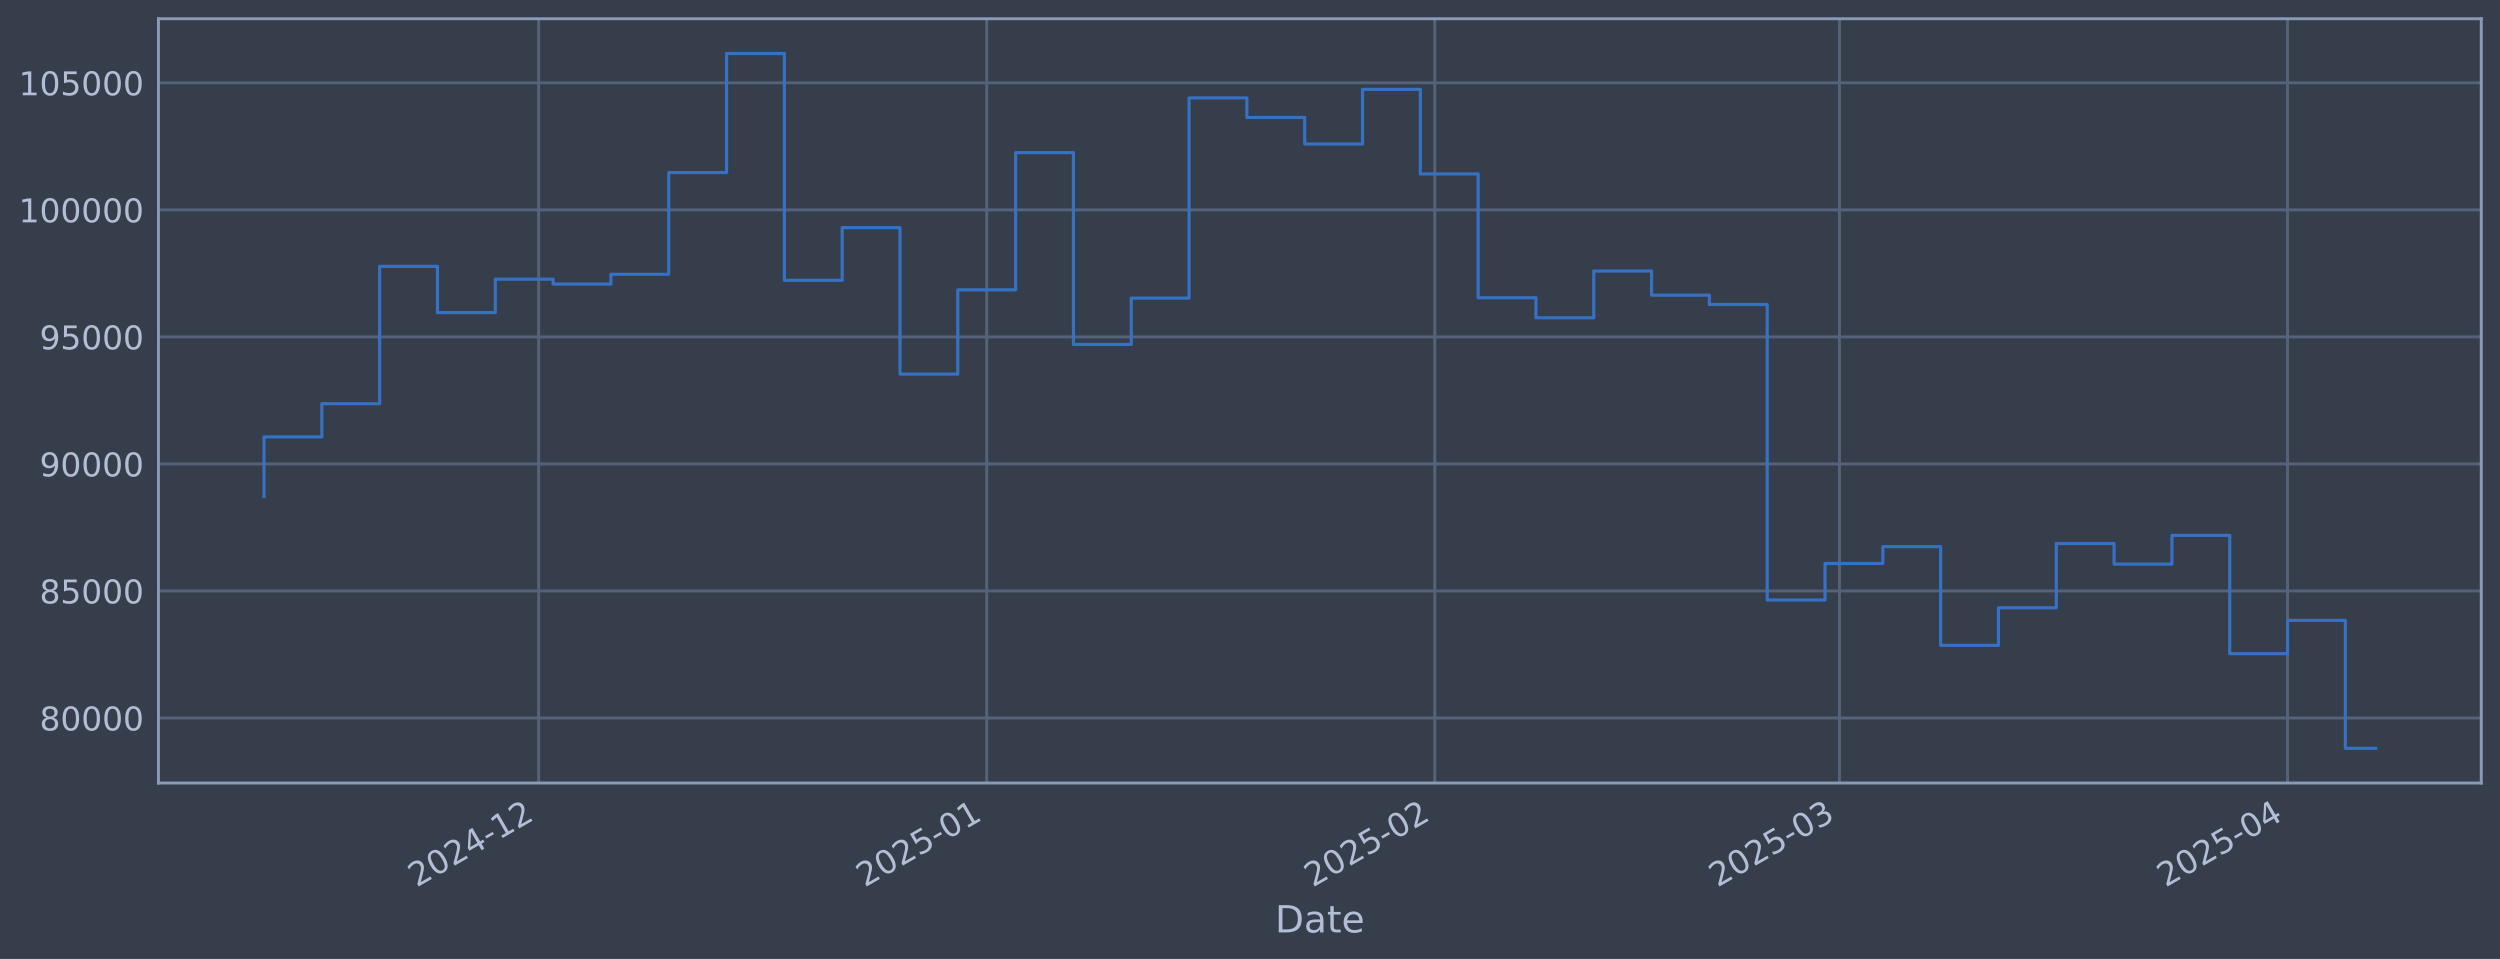
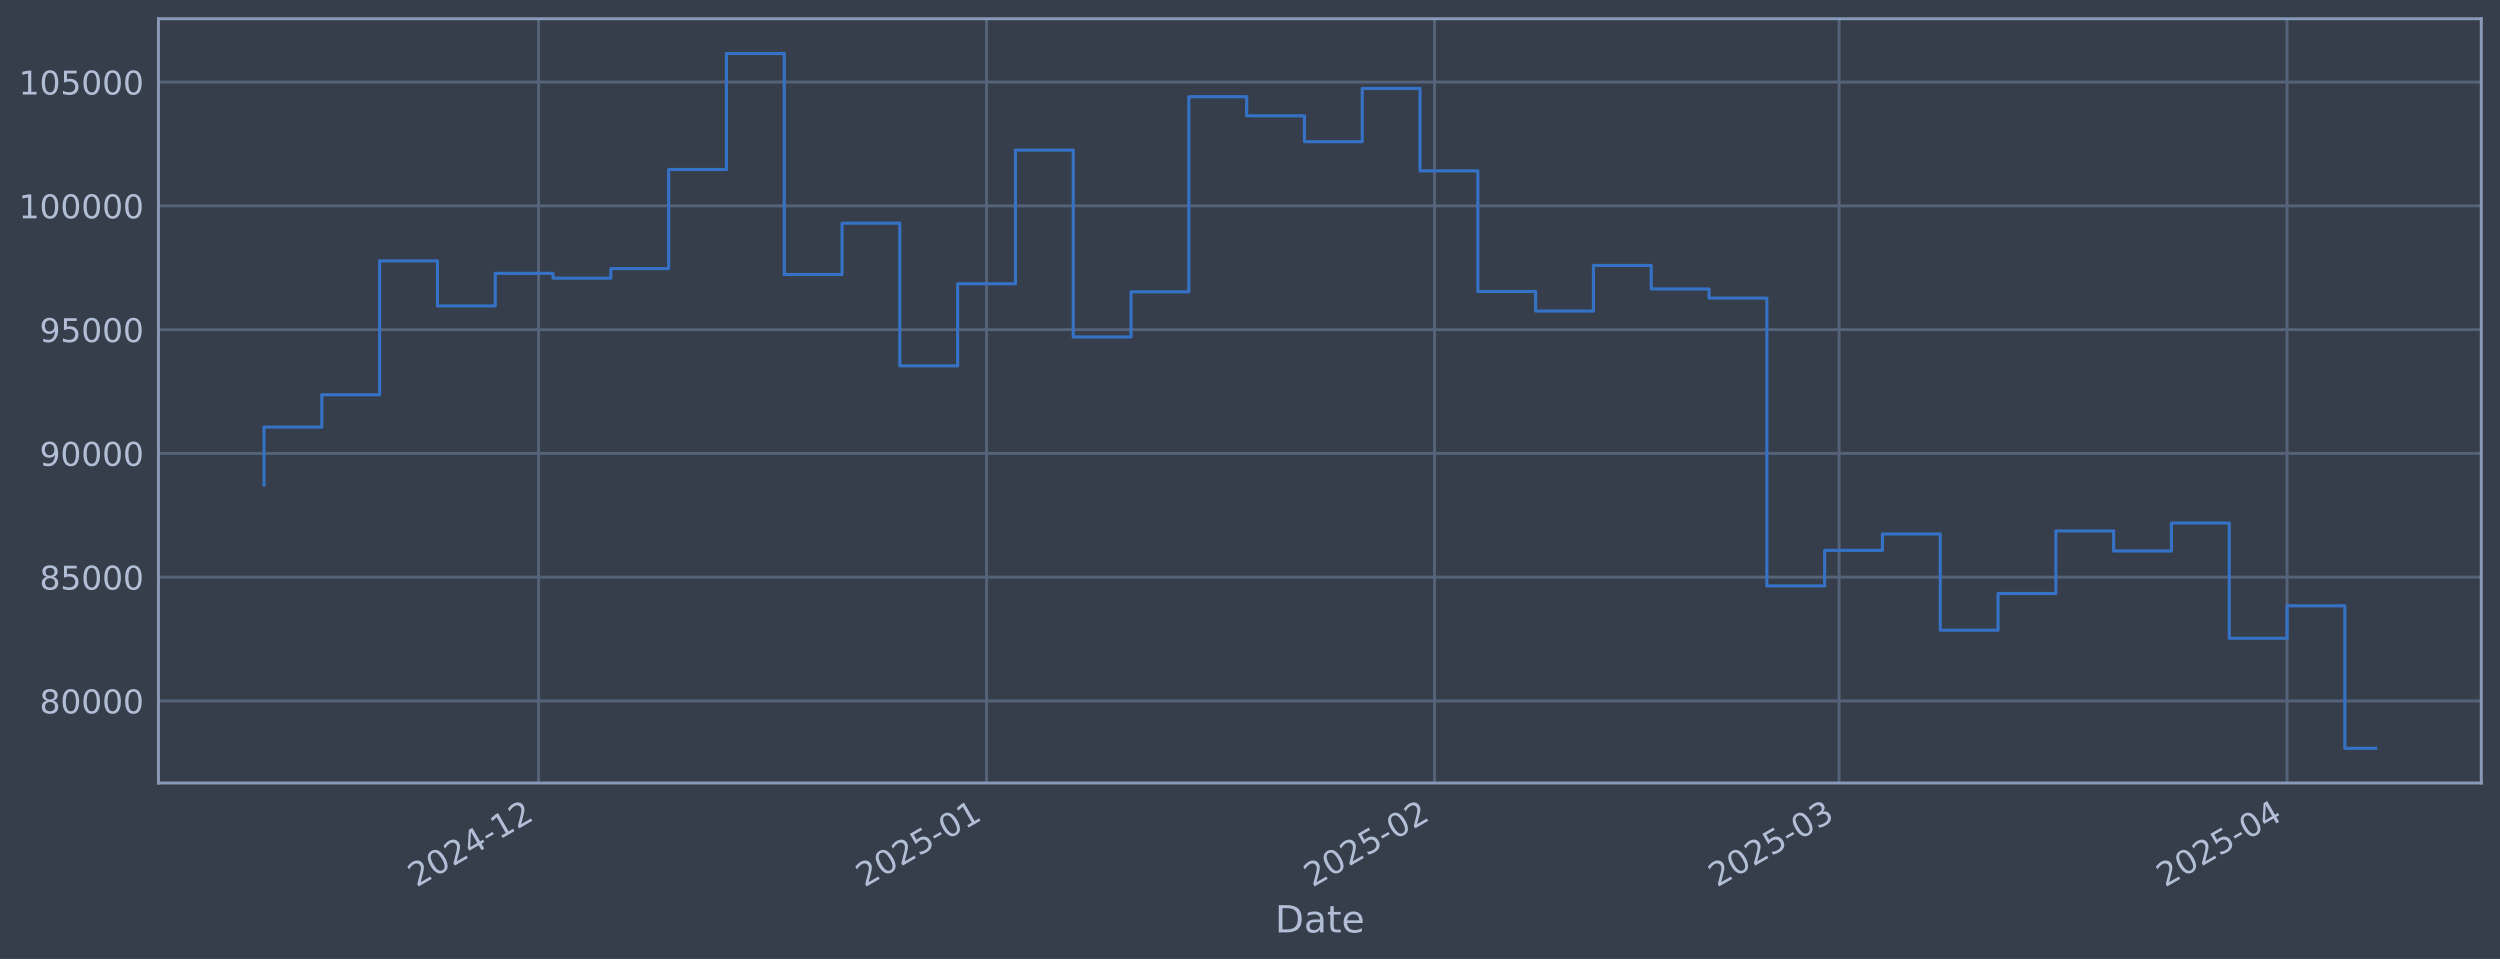
<svg xmlns="http://www.w3.org/2000/svg" xmlns:xlink="http://www.w3.org/1999/xlink" width="960.9pt" height="368.58pt" viewBox="0 0 960.9 368.58" version="1.1">
  <defs>
    <style type="text/css">*{stroke-linejoin: round; stroke-linecap: butt}</style>
  </defs>
  <g id="figure_1">
    <g id="patch_1">
      <path d="M 0 368.58  L 960.9 368.58  L 960.9 0  L 0 0  z " style="fill: #373e4b" />
    </g>
    <g id="axes_1">
      <g id="patch_2">
        <path d="M 60.901 300.96  L 953.701 300.96  L 953.701 7.2  L 60.901 7.2  z " style="fill: #373e4b" />
      </g>
      <g id="matplotlib.axis_1">
        <g id="xtick_1">
          <g id="line2d_1">
-             <path d="M 207.035 300.96  L 207.035 7.2  " clip-path="url(#p202e144722)" style="fill: none; stroke: #546379; stroke-width: 1.12; stroke-linecap: square" />
+             <path d="M 207.009 300.96  L 207.009 7.2  " clip-path="url(#pc1f7b810d4)" style="fill: none; stroke: #546379; stroke-width: 1.12; stroke-linecap: square" />
          </g>
          <g id="line2d_2" />
          <g id="text_1">
-             <g style="fill: #b1bed6" transform="translate(160.1316 341.1745) rotate(-30) scale(0.126 -0.126)">
+             <g style="fill: #b1bed6" transform="translate(160.1059 341.1745) rotate(-30) scale(0.126 -0.126)">
              <defs>
                <path id="DejaVuSans-32" d="M 1228 531  L 3431 531  L 3431 0  L 469 0  L 469 531  Q 828 903 1448 1529  Q 2069 2156 2228 2338  Q 2531 2678 2651 2914  Q 2772 3150 2772 3378  Q 2772 3750 2511 3984  Q 2250 4219 1831 4219  Q 1534 4219 1204 4116  Q 875 4013 500 3803  L 500 4441  Q 881 4594 1212 4672  Q 1544 4750 1819 4750  Q 2544 4750 2975 4387  Q 3406 4025 3406 3419  Q 3406 3131 3298 2873  Q 3191 2616 2906 2266  Q 2828 2175 2409 1742  Q 1991 1309 1228 531  z " transform="scale(0.015625)" />
                <path id="DejaVuSans-30" d="M 2034 4250  Q 1547 4250 1301 3770  Q 1056 3291 1056 2328  Q 1056 1369 1301 889  Q 1547 409 2034 409  Q 2525 409 2770 889  Q 3016 1369 3016 2328  Q 3016 3291 2770 3770  Q 2525 4250 2034 4250  z M 2034 4750  Q 2819 4750 3233 4129  Q 3647 3509 3647 2328  Q 3647 1150 3233 529  Q 2819 -91 2034 -91  Q 1250 -91 836 529  Q 422 1150 422 2328  Q 422 3509 836 4129  Q 1250 4750 2034 4750  z " transform="scale(0.015625)" />
                <path id="DejaVuSans-34" d="M 2419 4116  L 825 1625  L 2419 1625  L 2419 4116  z M 2253 4666  L 3047 4666  L 3047 1625  L 3713 1625  L 3713 1100  L 3047 1100  L 3047 0  L 2419 0  L 2419 1100  L 313 1100  L 313 1709  L 2253 4666  z " transform="scale(0.015625)" />
                <path id="DejaVuSans-2d" d="M 313 2009  L 1997 2009  L 1997 1497  L 313 1497  L 313 2009  z " transform="scale(0.015625)" />
                <path id="DejaVuSans-31" d="M 794 531  L 1825 531  L 1825 4091  L 703 3866  L 703 4441  L 1819 4666  L 2450 4666  L 2450 531  L 3481 531  L 3481 0  L 794 0  L 794 531  z " transform="scale(0.015625)" />
              </defs>
              <use xlink:href="#DejaVuSans-32" />
              <use xlink:href="#DejaVuSans-30" transform="translate(63.62305 0)" />
              <use xlink:href="#DejaVuSans-32" transform="translate(127.2461 0)" />
              <use xlink:href="#DejaVuSans-34" transform="translate(190.8691 0)" />
              <use xlink:href="#DejaVuSans-2d" transform="translate(254.4922 0)" />
              <use xlink:href="#DejaVuSans-31" transform="translate(290.5762 0)" />
              <use xlink:href="#DejaVuSans-32" transform="translate(354.1992 0)" />
            </g>
          </g>
        </g>
        <g id="xtick_2">
          <g id="line2d_3">
-             <path d="M 379.252 300.96  L 379.252 7.2  " clip-path="url(#p202e144722)" style="fill: none; stroke: #546379; stroke-width: 1.12; stroke-linecap: square" />
+             <path d="M 379.185 300.96  L 379.185 7.2  " clip-path="url(#pc1f7b810d4)" style="fill: none; stroke: #546379; stroke-width: 1.12; stroke-linecap: square" />
          </g>
          <g id="line2d_4" />
          <g id="text_2">
-             <g style="fill: #b1bed6" transform="translate(332.349 341.1745) rotate(-30) scale(0.126 -0.126)">
+             <g style="fill: #b1bed6" transform="translate(332.2813 341.1745) rotate(-30) scale(0.126 -0.126)">
              <defs>
                <path id="DejaVuSans-35" d="M 691 4666  L 3169 4666  L 3169 4134  L 1269 4134  L 1269 2991  Q 1406 3038 1543 3061  Q 1681 3084 1819 3084  Q 2600 3084 3056 2656  Q 3513 2228 3513 1497  Q 3513 744 3044 326  Q 2575 -91 1722 -91  Q 1428 -91 1123 -41  Q 819 9 494 109  L 494 744  Q 775 591 1075 516  Q 1375 441 1709 441  Q 2250 441 2565 725  Q 2881 1009 2881 1497  Q 2881 1984 2565 2268  Q 2250 2553 1709 2553  Q 1456 2553 1204 2497  Q 953 2441 691 2322  L 691 4666  z " transform="scale(0.015625)" />
              </defs>
              <use xlink:href="#DejaVuSans-32" />
              <use xlink:href="#DejaVuSans-30" transform="translate(63.62305 0)" />
              <use xlink:href="#DejaVuSans-32" transform="translate(127.2461 0)" />
              <use xlink:href="#DejaVuSans-35" transform="translate(190.8691 0)" />
              <use xlink:href="#DejaVuSans-2d" transform="translate(254.4922 0)" />
              <use xlink:href="#DejaVuSans-30" transform="translate(290.5762 0)" />
              <use xlink:href="#DejaVuSans-31" transform="translate(354.1992 0)" />
            </g>
          </g>
        </g>
        <g id="xtick_3">
          <g id="line2d_5">
-             <path d="M 551.47 300.96  L 551.47 7.2  " clip-path="url(#p202e144722)" style="fill: none; stroke: #546379; stroke-width: 1.12; stroke-linecap: square" />
+             <path d="M 551.36 300.96  L 551.36 7.2  " clip-path="url(#pc1f7b810d4)" style="fill: none; stroke: #546379; stroke-width: 1.12; stroke-linecap: square" />
          </g>
          <g id="line2d_6" />
          <g id="text_3">
-             <g style="fill: #b1bed6" transform="translate(504.5664 341.1745) rotate(-30) scale(0.126 -0.126)">
+             <g style="fill: #b1bed6" transform="translate(504.4567 341.1745) rotate(-30) scale(0.126 -0.126)">
              <use xlink:href="#DejaVuSans-32" />
              <use xlink:href="#DejaVuSans-30" transform="translate(63.62305 0)" />
              <use xlink:href="#DejaVuSans-32" transform="translate(127.2461 0)" />
              <use xlink:href="#DejaVuSans-35" transform="translate(190.8691 0)" />
              <use xlink:href="#DejaVuSans-2d" transform="translate(254.4922 0)" />
              <use xlink:href="#DejaVuSans-30" transform="translate(290.5762 0)" />
              <use xlink:href="#DejaVuSans-32" transform="translate(354.1992 0)" />
            </g>
          </g>
        </g>
        <g id="xtick_4">
          <g id="line2d_7">
-             <path d="M 707.021 300.96  L 707.021 7.2  " clip-path="url(#p202e144722)" style="fill: none; stroke: #546379; stroke-width: 1.12; stroke-linecap: square" />
+             <path d="M 706.873 300.96  L 706.873 7.2  " clip-path="url(#pc1f7b810d4)" style="fill: none; stroke: #546379; stroke-width: 1.12; stroke-linecap: square" />
          </g>
          <g id="line2d_8" />
          <g id="text_4">
-             <g style="fill: #b1bed6" transform="translate(660.1175 341.1745) rotate(-30) scale(0.126 -0.126)">
+             <g style="fill: #b1bed6" transform="translate(659.97 341.1745) rotate(-30) scale(0.126 -0.126)">
              <defs>
                <path id="DejaVuSans-33" d="M 2597 2516  Q 3050 2419 3304 2112  Q 3559 1806 3559 1356  Q 3559 666 3084 287  Q 2609 -91 1734 -91  Q 1441 -91 1130 -33  Q 819 25 488 141  L 488 750  Q 750 597 1062 519  Q 1375 441 1716 441  Q 2309 441 2620 675  Q 2931 909 2931 1356  Q 2931 1769 2642 2001  Q 2353 2234 1838 2234  L 1294 2234  L 1294 2753  L 1863 2753  Q 2328 2753 2575 2939  Q 2822 3125 2822 3475  Q 2822 3834 2567 4026  Q 2313 4219 1838 4219  Q 1578 4219 1281 4162  Q 984 4106 628 3988  L 628 4550  Q 988 4650 1302 4700  Q 1616 4750 1894 4750  Q 2613 4750 3031 4423  Q 3450 4097 3450 3541  Q 3450 3153 3228 2886  Q 3006 2619 2597 2516  z " transform="scale(0.015625)" />
              </defs>
              <use xlink:href="#DejaVuSans-32" />
              <use xlink:href="#DejaVuSans-30" transform="translate(63.62305 0)" />
              <use xlink:href="#DejaVuSans-32" transform="translate(127.2461 0)" />
              <use xlink:href="#DejaVuSans-35" transform="translate(190.8691 0)" />
              <use xlink:href="#DejaVuSans-2d" transform="translate(254.4922 0)" />
              <use xlink:href="#DejaVuSans-30" transform="translate(290.5762 0)" />
              <use xlink:href="#DejaVuSans-33" transform="translate(354.1992 0)" />
            </g>
          </g>
        </g>
        <g id="xtick_5">
          <g id="line2d_9">
-             <path d="M 879.238 300.96  L 879.238 7.2  " clip-path="url(#p202e144722)" style="fill: none; stroke: #546379; stroke-width: 1.12; stroke-linecap: square" />
+             <path d="M 879.049 300.96  L 879.049 7.2  " clip-path="url(#pc1f7b810d4)" style="fill: none; stroke: #546379; stroke-width: 1.12; stroke-linecap: square" />
          </g>
          <g id="line2d_10" />
          <g id="text_5">
-             <g style="fill: #b1bed6" transform="translate(832.3349 341.1745) rotate(-30) scale(0.126 -0.126)">
+             <g style="fill: #b1bed6" transform="translate(832.1454 341.1745) rotate(-30) scale(0.126 -0.126)">
              <use xlink:href="#DejaVuSans-32" />
              <use xlink:href="#DejaVuSans-30" transform="translate(63.62305 0)" />
              <use xlink:href="#DejaVuSans-32" transform="translate(127.2461 0)" />
              <use xlink:href="#DejaVuSans-35" transform="translate(190.8691 0)" />
              <use xlink:href="#DejaVuSans-2d" transform="translate(254.4922 0)" />
              <use xlink:href="#DejaVuSans-30" transform="translate(290.5762 0)" />
              <use xlink:href="#DejaVuSans-34" transform="translate(354.1992 0)" />
            </g>
          </g>
        </g>
        <g id="text_6">
          <g style="fill: #b1bed6" transform="translate(490.0914 358.3856) scale(0.144 -0.144)">
            <defs>
              <path id="DejaVuSans-44" d="M 1259 4147  L 1259 519  L 2022 519  Q 2988 519 3436 956  Q 3884 1394 3884 2338  Q 3884 3275 3436 3711  Q 2988 4147 2022 4147  L 1259 4147  z M 628 4666  L 1925 4666  Q 3281 4666 3915 4102  Q 4550 3538 4550 2338  Q 4550 1131 3912 565  Q 3275 0 1925 0  L 628 0  L 628 4666  z " transform="scale(0.015625)" />
              <path id="DejaVuSans-61" d="M 2194 1759  Q 1497 1759 1228 1600  Q 959 1441 959 1056  Q 959 750 1161 570  Q 1363 391 1709 391  Q 2188 391 2477 730  Q 2766 1069 2766 1631  L 2766 1759  L 2194 1759  z M 3341 1997  L 3341 0  L 2766 0  L 2766 531  Q 2569 213 2275 61  Q 1981 -91 1556 -91  Q 1019 -91 701 211  Q 384 513 384 1019  Q 384 1609 779 1909  Q 1175 2209 1959 2209  L 2766 2209  L 2766 2266  Q 2766 2663 2505 2880  Q 2244 3097 1772 3097  Q 1472 3097 1187 3025  Q 903 2953 641 2809  L 641 3341  Q 956 3463 1253 3523  Q 1550 3584 1831 3584  Q 2591 3584 2966 3190  Q 3341 2797 3341 1997  z " transform="scale(0.015625)" />
              <path id="DejaVuSans-74" d="M 1172 4494  L 1172 3500  L 2356 3500  L 2356 3053  L 1172 3053  L 1172 1153  Q 1172 725 1289 603  Q 1406 481 1766 481  L 2356 481  L 2356 0  L 1766 0  Q 1100 0 847 248  Q 594 497 594 1153  L 594 3053  L 172 3053  L 172 3500  L 594 3500  L 594 4494  L 1172 4494  z " transform="scale(0.015625)" />
              <path id="DejaVuSans-65" d="M 3597 1894  L 3597 1613  L 953 1613  Q 991 1019 1311 708  Q 1631 397 2203 397  Q 2534 397 2845 478  Q 3156 559 3463 722  L 3463 178  Q 3153 47 2828 -22  Q 2503 -91 2169 -91  Q 1331 -91 842 396  Q 353 884 353 1716  Q 353 2575 817 3079  Q 1281 3584 2069 3584  Q 2775 3584 3186 3129  Q 3597 2675 3597 1894  z M 3022 2063  Q 3016 2534 2758 2815  Q 2500 3097 2075 3097  Q 1594 3097 1305 2825  Q 1016 2553 972 2059  L 3022 2063  z " transform="scale(0.015625)" />
            </defs>
            <use xlink:href="#DejaVuSans-44" />
            <use xlink:href="#DejaVuSans-61" transform="translate(77.00195 0)" />
            <use xlink:href="#DejaVuSans-74" transform="translate(138.2812 0)" />
            <use xlink:href="#DejaVuSans-65" transform="translate(177.4902 0)" />
          </g>
        </g>
      </g>
      <g id="matplotlib.axis_2">
        <g id="ytick_1">
          <g id="line2d_11">
-             <path d="M 60.901 275.969  L 953.701 275.969  " clip-path="url(#p202e144722)" style="fill: none; stroke: #546379; stroke-width: 1.12; stroke-linecap: square" />
+             <path d="M 60.901 269.408  L 953.701 269.408  " clip-path="url(#pc1f7b810d4)" style="fill: none; stroke: #546379; stroke-width: 1.12; stroke-linecap: square" />
          </g>
          <g id="line2d_12" />
          <g id="text_7">
-             <g style="fill: #b1bed6" transform="translate(15.21675 280.7563) scale(0.126 -0.126)">
+             <g style="fill: #b1bed6" transform="translate(15.21675 274.1947) scale(0.126 -0.126)">
              <defs>
                <path id="DejaVuSans-38" d="M 2034 2216  Q 1584 2216 1326 1975  Q 1069 1734 1069 1313  Q 1069 891 1326 650  Q 1584 409 2034 409  Q 2484 409 2743 651  Q 3003 894 3003 1313  Q 3003 1734 2745 1975  Q 2488 2216 2034 2216  z M 1403 2484  Q 997 2584 770 2862  Q 544 3141 544 3541  Q 544 4100 942 4425  Q 1341 4750 2034 4750  Q 2731 4750 3128 4425  Q 3525 4100 3525 3541  Q 3525 3141 3298 2862  Q 3072 2584 2669 2484  Q 3125 2378 3379 2068  Q 3634 1759 3634 1313  Q 3634 634 3220 271  Q 2806 -91 2034 -91  Q 1263 -91 848 271  Q 434 634 434 1313  Q 434 1759 690 2068  Q 947 2378 1403 2484  z M 1172 3481  Q 1172 3119 1398 2916  Q 1625 2713 2034 2713  Q 2441 2713 2670 2916  Q 2900 3119 2900 3481  Q 2900 3844 2670 4047  Q 2441 4250 2034 4250  Q 1625 4250 1398 4047  Q 1172 3844 1172 3481  z " transform="scale(0.015625)" />
              </defs>
              <use xlink:href="#DejaVuSans-38" />
              <use xlink:href="#DejaVuSans-30" transform="translate(63.62305 0)" />
              <use xlink:href="#DejaVuSans-30" transform="translate(127.2461 0)" />
              <use xlink:href="#DejaVuSans-30" transform="translate(190.8691 0)" />
              <use xlink:href="#DejaVuSans-30" transform="translate(254.4922 0)" />
            </g>
          </g>
        </g>
        <g id="ytick_2">
          <g id="line2d_13">
-             <path d="M 60.901 227.144  L 953.701 227.144  " clip-path="url(#p202e144722)" style="fill: none; stroke: #546379; stroke-width: 1.12; stroke-linecap: square" />
+             <path d="M 60.901 221.836  L 953.701 221.836  " clip-path="url(#pc1f7b810d4)" style="fill: none; stroke: #546379; stroke-width: 1.12; stroke-linecap: square" />
          </g>
          <g id="line2d_14" />
          <g id="text_8">
-             <g style="fill: #b1bed6" transform="translate(15.21675 231.9307) scale(0.126 -0.126)">
+             <g style="fill: #b1bed6" transform="translate(15.21675 226.6234) scale(0.126 -0.126)">
              <use xlink:href="#DejaVuSans-38" />
              <use xlink:href="#DejaVuSans-35" transform="translate(63.62305 0)" />
              <use xlink:href="#DejaVuSans-30" transform="translate(127.2461 0)" />
              <use xlink:href="#DejaVuSans-30" transform="translate(190.8691 0)" />
              <use xlink:href="#DejaVuSans-30" transform="translate(254.4922 0)" />
            </g>
          </g>
        </g>
        <g id="ytick_3">
          <g id="line2d_15">
-             <path d="M 60.901 178.318  L 953.701 178.318  " clip-path="url(#p202e144722)" style="fill: none; stroke: #546379; stroke-width: 1.12; stroke-linecap: square" />
+             <path d="M 60.901 174.265  L 953.701 174.265  " clip-path="url(#pc1f7b810d4)" style="fill: none; stroke: #546379; stroke-width: 1.12; stroke-linecap: square" />
          </g>
          <g id="line2d_16" />
          <g id="text_9">
-             <g style="fill: #b1bed6" transform="translate(15.21675 183.1051) scale(0.126 -0.126)">
+             <g style="fill: #b1bed6" transform="translate(15.21675 179.0521) scale(0.126 -0.126)">
              <defs>
                <path id="DejaVuSans-39" d="M 703 97  L 703 672  Q 941 559 1184 500  Q 1428 441 1663 441  Q 2288 441 2617 861  Q 2947 1281 2994 2138  Q 2813 1869 2534 1725  Q 2256 1581 1919 1581  Q 1219 1581 811 2004  Q 403 2428 403 3163  Q 403 3881 828 4315  Q 1253 4750 1959 4750  Q 2769 4750 3195 4129  Q 3622 3509 3622 2328  Q 3622 1225 3098 567  Q 2575 -91 1691 -91  Q 1453 -91 1209 -44  Q 966 3 703 97  z M 1959 2075  Q 2384 2075 2632 2365  Q 2881 2656 2881 3163  Q 2881 3666 2632 3958  Q 2384 4250 1959 4250  Q 1534 4250 1286 3958  Q 1038 3666 1038 3163  Q 1038 2656 1286 2365  Q 1534 2075 1959 2075  z " transform="scale(0.015625)" />
              </defs>
              <use xlink:href="#DejaVuSans-39" />
              <use xlink:href="#DejaVuSans-30" transform="translate(63.62305 0)" />
              <use xlink:href="#DejaVuSans-30" transform="translate(127.2461 0)" />
              <use xlink:href="#DejaVuSans-30" transform="translate(190.8691 0)" />
              <use xlink:href="#DejaVuSans-30" transform="translate(254.4922 0)" />
            </g>
          </g>
        </g>
        <g id="ytick_4">
          <g id="line2d_17">
-             <path d="M 60.901 129.493  L 953.701 129.493  " clip-path="url(#p202e144722)" style="fill: none; stroke: #546379; stroke-width: 1.12; stroke-linecap: square" />
+             <path d="M 60.901 126.694  L 953.701 126.694  " clip-path="url(#pc1f7b810d4)" style="fill: none; stroke: #546379; stroke-width: 1.12; stroke-linecap: square" />
          </g>
          <g id="line2d_18" />
          <g id="text_10">
-             <g style="fill: #b1bed6" transform="translate(15.21675 134.2795) scale(0.126 -0.126)">
+             <g style="fill: #b1bed6" transform="translate(15.21675 131.4809) scale(0.126 -0.126)">
              <use xlink:href="#DejaVuSans-39" />
              <use xlink:href="#DejaVuSans-35" transform="translate(63.62305 0)" />
              <use xlink:href="#DejaVuSans-30" transform="translate(127.2461 0)" />
              <use xlink:href="#DejaVuSans-30" transform="translate(190.8691 0)" />
              <use xlink:href="#DejaVuSans-30" transform="translate(254.4922 0)" />
            </g>
          </g>
        </g>
        <g id="ytick_5">
          <g id="line2d_19">
-             <path d="M 60.901 80.667  L 953.701 80.667  " clip-path="url(#p202e144722)" style="fill: none; stroke: #546379; stroke-width: 1.12; stroke-linecap: square" />
+             <path d="M 60.901 79.123  L 953.701 79.123  " clip-path="url(#pc1f7b810d4)" style="fill: none; stroke: #546379; stroke-width: 1.12; stroke-linecap: square" />
          </g>
          <g id="line2d_20" />
          <g id="text_11">
-             <g style="fill: #b1bed6" transform="translate(7.2 85.45392) scale(0.126 -0.126)">
+             <g style="fill: #b1bed6" transform="translate(7.2 83.90959) scale(0.126 -0.126)">
              <use xlink:href="#DejaVuSans-31" />
              <use xlink:href="#DejaVuSans-30" transform="translate(63.62305 0)" />
              <use xlink:href="#DejaVuSans-30" transform="translate(127.2461 0)" />
              <use xlink:href="#DejaVuSans-30" transform="translate(190.8691 0)" />
              <use xlink:href="#DejaVuSans-30" transform="translate(254.4922 0)" />
              <use xlink:href="#DejaVuSans-30" transform="translate(318.1152 0)" />
            </g>
          </g>
        </g>
        <g id="ytick_6">
          <g id="line2d_21">
-             <path d="M 60.901 31.841  L 953.701 31.841  " clip-path="url(#p202e144722)" style="fill: none; stroke: #546379; stroke-width: 1.12; stroke-linecap: square" />
+             <path d="M 60.901 31.551  L 953.701 31.551  " clip-path="url(#pc1f7b810d4)" style="fill: none; stroke: #546379; stroke-width: 1.12; stroke-linecap: square" />
          </g>
          <g id="line2d_22" />
          <g id="text_12">
-             <g style="fill: #b1bed6" transform="translate(7.2 36.62832) scale(0.126 -0.126)">
+             <g style="fill: #b1bed6" transform="translate(7.2 36.33832) scale(0.126 -0.126)">
              <use xlink:href="#DejaVuSans-31" />
              <use xlink:href="#DejaVuSans-30" transform="translate(63.62305 0)" />
              <use xlink:href="#DejaVuSans-35" transform="translate(127.2461 0)" />
              <use xlink:href="#DejaVuSans-30" transform="translate(190.8691 0)" />
              <use xlink:href="#DejaVuSans-30" transform="translate(254.4922 0)" />
              <use xlink:href="#DejaVuSans-30" transform="translate(318.1152 0)" />
            </g>
          </g>
        </g>
      </g>
      <g id="line2d_23">
-         <path d="M 101.482 190.82  L 101.482 167.935  L 123.704 167.935  L 123.704 155.18  L 145.926 155.18  L 145.926 102.375  L 168.147 102.375  L 168.147 120.147  L 190.369 120.147  L 190.369 107.29  L 212.59 107.29  L 212.59 109.186  L 234.812 109.186  L 234.812 105.416  L 257.033 105.416  L 257.033 66.336  L 279.255 66.336  L 279.255 20.553  L 301.477 20.553  L 301.477 107.75  L 323.698 107.75  L 323.698 87.501  L 345.92 87.501  L 345.92 143.785  L 368.141 143.785  L 368.141 111.392  L 390.363 111.392  L 390.363 58.663  L 412.585 58.663  L 412.585 132.396  L 434.806 132.396  L 434.806 114.58  L 457.028 114.58  L 457.028 37.614  L 479.249 37.614  L 479.249 45.151  L 501.471 45.151  L 501.471 55.35  L 523.693 55.35  L 523.693 34.341  L 545.914 34.341  L 545.914 66.852  L 568.136 66.852  L 568.136 114.447  L 590.357 114.447  L 590.357 122.149  L 612.579 122.149  L 612.579 104.166  L 634.801 104.166  L 634.801 113.45  L 657.022 113.45  L 657.022 117.044  L 679.244 117.044  L 679.244 230.602  L 701.465 230.602  L 701.465 216.58  L 723.687 216.58  L 723.687 210.099  L 745.909 210.099  L 745.909 248.048  L 768.13 248.048  L 768.13 233.593  L 790.352 233.593  L 790.352 208.907  L 812.573 208.907  L 812.573 216.821  L 834.795 216.821  L 834.795 205.78  L 857.017 205.78  L 857.017 251.252  L 879.238 251.252  L 879.238 238.452  L 901.46 238.452  L 901.46 287.607  L 913.119 287.607  " clip-path="url(#p202e144722)" style="fill: none; stroke: #3572c6; stroke-width: 1.2; stroke-linecap: square" />
+         <path d="M 101.482 186.446  L 101.482 164.149  L 123.698 164.149  L 123.698 151.721  L 145.915 151.721  L 145.915 100.273  L 168.131 100.273  L 168.131 117.589  L 190.347 117.589  L 190.347 105.062  L 212.563 105.062  L 212.563 106.909  L 234.779 106.909  L 234.779 103.236  L 256.996 103.236  L 256.996 65.16  L 279.212 65.16  L 279.212 20.553  L 301.428 20.553  L 301.428 105.51  L 323.644 105.51  L 323.644 85.781  L 345.86 85.781  L 345.86 140.619  L 368.077 140.619  L 368.077 109.058  L 390.293 109.058  L 390.293 57.684  L 412.509 57.684  L 412.509 129.523  L 434.725 129.523  L 434.725 112.164  L 456.941 112.164  L 456.941 37.175  L 479.157 37.175  L 479.157 44.519  L 501.374 44.519  L 501.374 54.456  L 523.59 54.456  L 523.59 33.987  L 545.806 33.987  L 545.806 65.662  L 568.022 65.662  L 568.022 112.035  L 590.238 112.035  L 590.238 119.539  L 612.455 119.539  L 612.455 102.017  L 634.671 102.017  L 634.671 111.064  L 656.887 111.064  L 656.887 114.565  L 679.103 114.565  L 679.103 225.206  L 701.319 225.206  L 701.319 211.544  L 723.535 211.544  L 723.535 205.229  L 745.752 205.229  L 745.752 242.203  L 767.968 242.203  L 767.968 228.12  L 790.184 228.12  L 790.184 204.068  L 812.4 204.068  L 812.4 211.779  L 834.616 211.779  L 834.616 201.021  L 856.833 201.021  L 856.833 245.326  L 879.049 245.326  L 879.049 232.854  L 901.265 232.854  L 901.265 287.607  L 913.119 287.607  " clip-path="url(#pc1f7b810d4)" style="fill: none; stroke: #3572c6; stroke-width: 1.2; stroke-linecap: square" />
      </g>
      <g id="patch_3">
        <path d="M 60.901 300.96  L 60.901 7.2  " style="fill: none; stroke: #899ab8; stroke-width: 1.12; stroke-linejoin: miter; stroke-linecap: square" />
      </g>
      <g id="patch_4">
        <path d="M 953.701 300.96  L 953.701 7.2  " style="fill: none; stroke: #899ab8; stroke-width: 1.12; stroke-linejoin: miter; stroke-linecap: square" />
      </g>
      <g id="patch_5">
        <path d="M 60.901 300.96  L 953.701 300.96  " style="fill: none; stroke: #899ab8; stroke-width: 1.12; stroke-linejoin: miter; stroke-linecap: square" />
      </g>
      <g id="patch_6">
        <path d="M 60.901 7.2  L 953.701 7.2  " style="fill: none; stroke: #899ab8; stroke-width: 1.12; stroke-linejoin: miter; stroke-linecap: square" />
      </g>
    </g>
  </g>
  <defs>
-     <clipPath id="p202e144722">
+     <clipPath id="pc1f7b810d4">
      <rect x="60.901" y="7.2" width="892.8" height="293.76" />
    </clipPath>
  </defs>
</svg>
